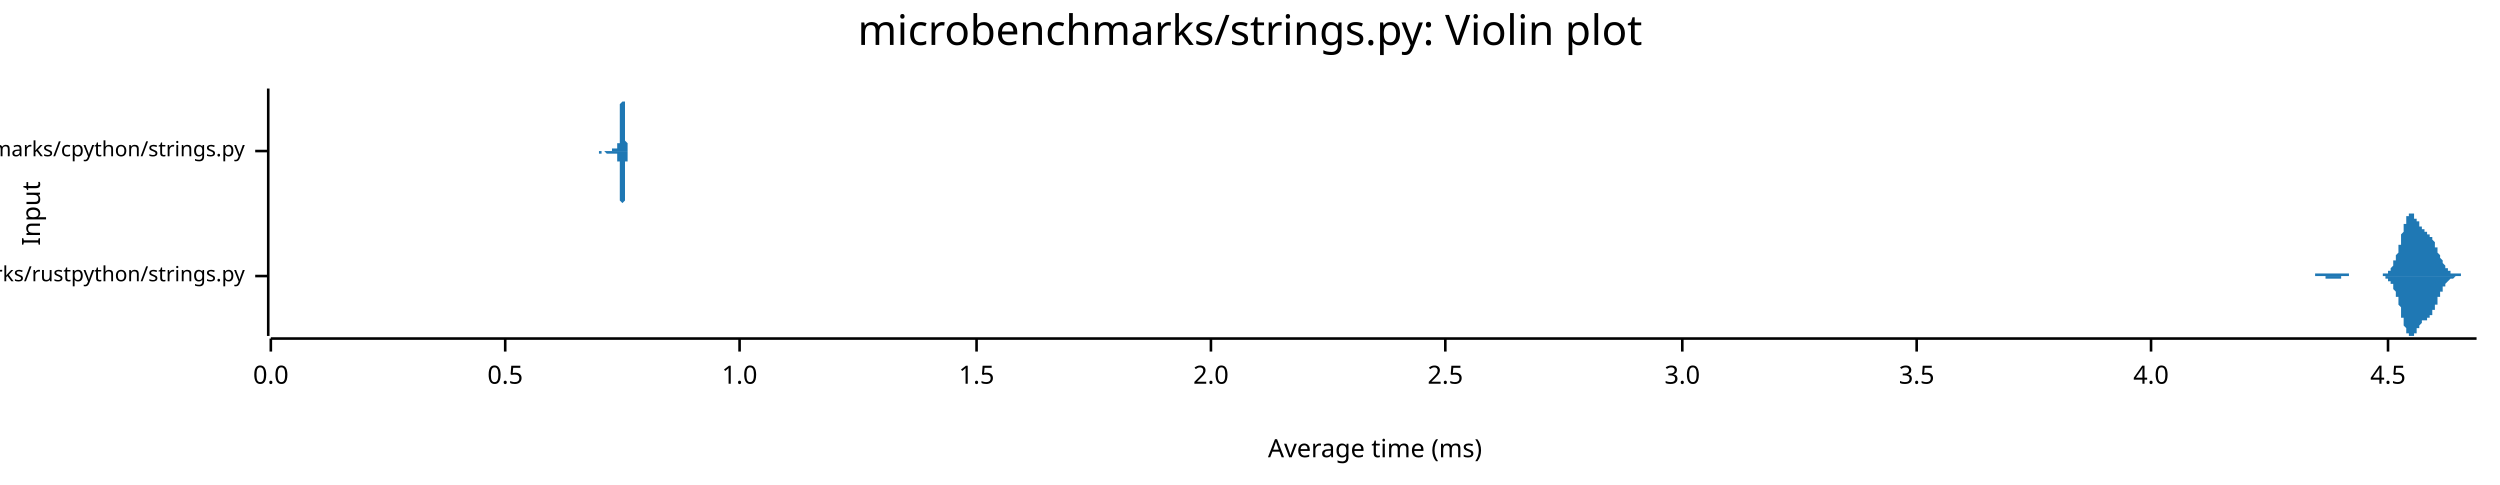
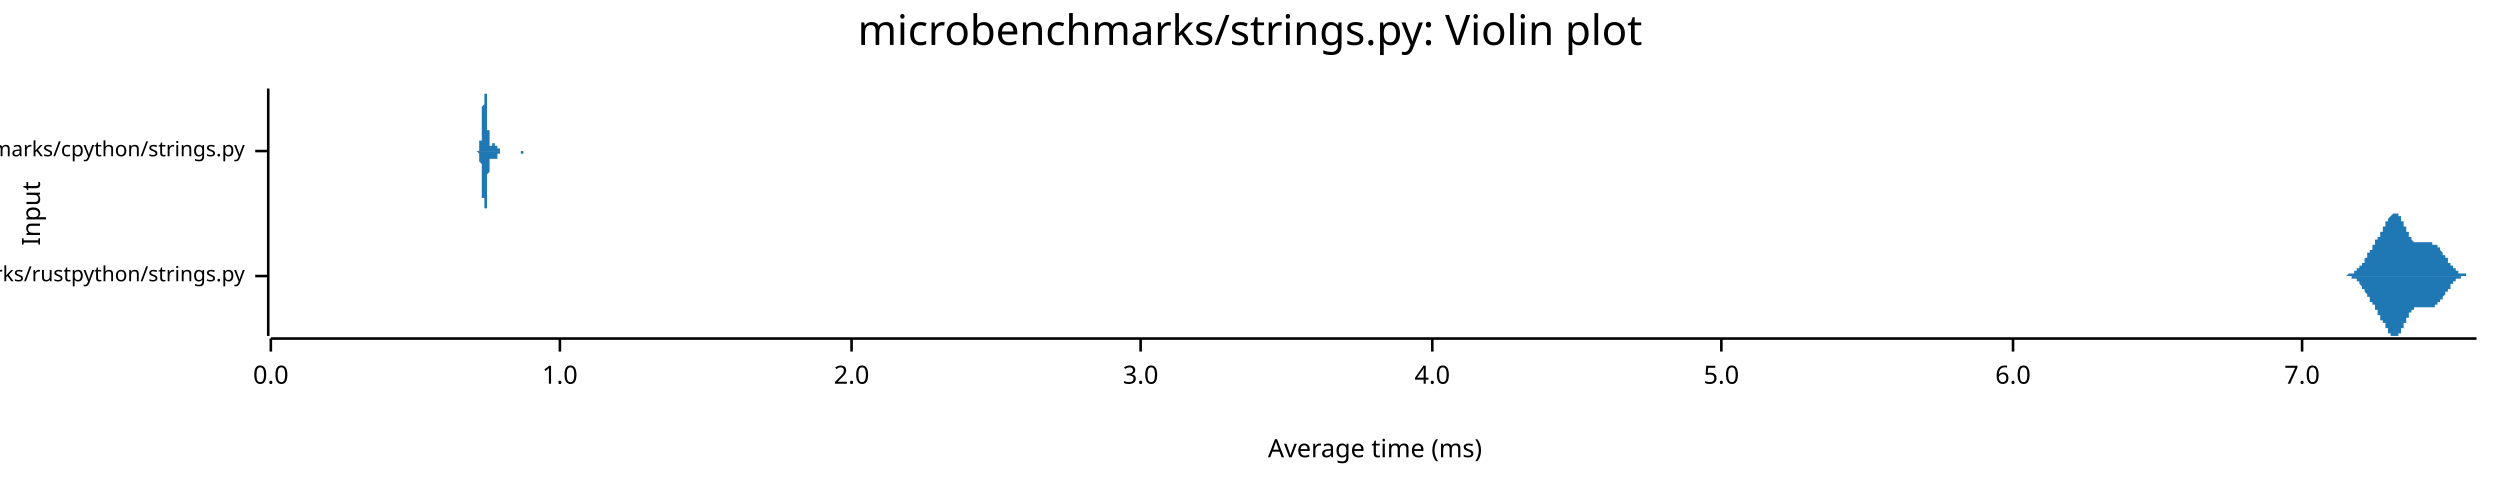
<svg xmlns="http://www.w3.org/2000/svg" width="960" height="186" viewBox="0 0 960 186">
  <text x="480" y="5" dy="0.76em" text-anchor="middle" font-family="sans-serif" font-size="16.129" opacity="1" fill="#000000">
microbenchmarks/strings.py: Violin plot
</text>
  <text x="8" y="82" dy="0.76em" text-anchor="middle" font-family="sans-serif" font-size="9.677" opacity="1" fill="#000000" transform="rotate(270, 8, 82)">
Input
</text>
  <text x="528" y="178" dy="-0.5ex" text-anchor="middle" font-family="sans-serif" font-size="9.677" opacity="1" fill="#000000">
Average time (ms)
</text>
  <polyline fill="none" opacity="1" stroke="#000000" stroke-width="1" points="103,34 103,129 " />
  <text x="94" y="106" dy="0.5ex" text-anchor="end" font-family="sans-serif" font-size="8.065" opacity="1" fill="#000000">
microbenchmarks/rustpython/strings.py
</text>
  <polyline fill="none" opacity="1" stroke="#000000" stroke-width="1" points="98,106 103,106 " />
  <text x="94" y="58" dy="0.5ex" text-anchor="end" font-family="sans-serif" font-size="8.065" opacity="1" fill="#000000">
microbenchmarks/cpython/strings.py
</text>
  <polyline fill="none" opacity="1" stroke="#000000" stroke-width="1" points="98,58 103,58 " />
  <polyline fill="none" opacity="1" stroke="#000000" stroke-width="1" points="104,130 951,130 " />
  <text x="104" y="140" dy="0.76em" text-anchor="middle" font-family="sans-serif" font-size="9.677" opacity="1" fill="#000000">
0.0
</text>
  <polyline fill="none" opacity="1" stroke="#000000" stroke-width="1" points="104,130 104,135 " />
-   <text x="194" y="140" dy="0.76em" text-anchor="middle" font-family="sans-serif" font-size="9.677" opacity="1" fill="#000000">
- 0.5
- </text>
-   <polyline fill="none" opacity="1" stroke="#000000" stroke-width="1" points="194,130 194,135 " />
-   <text x="284" y="140" dy="0.76em" text-anchor="middle" font-family="sans-serif" font-size="9.677" opacity="1" fill="#000000">
+   <text x="215" y="140" dy="0.76em" text-anchor="middle" font-family="sans-serif" font-size="9.677" opacity="1" fill="#000000">
1.0
</text>
-   <polyline fill="none" opacity="1" stroke="#000000" stroke-width="1" points="284,130 284,135 " />
-   <text x="375" y="140" dy="0.76em" text-anchor="middle" font-family="sans-serif" font-size="9.677" opacity="1" fill="#000000">
- 1.5
- </text>
-   <polyline fill="none" opacity="1" stroke="#000000" stroke-width="1" points="375,130 375,135 " />
-   <text x="465" y="140" dy="0.76em" text-anchor="middle" font-family="sans-serif" font-size="9.677" opacity="1" fill="#000000">
+   <polyline fill="none" opacity="1" stroke="#000000" stroke-width="1" points="215,130 215,135 " />
+   <text x="327" y="140" dy="0.76em" text-anchor="middle" font-family="sans-serif" font-size="9.677" opacity="1" fill="#000000">
2.0
</text>
-   <polyline fill="none" opacity="1" stroke="#000000" stroke-width="1" points="465,130 465,135 " />
-   <text x="555" y="140" dy="0.76em" text-anchor="middle" font-family="sans-serif" font-size="9.677" opacity="1" fill="#000000">
- 2.5
- </text>
-   <polyline fill="none" opacity="1" stroke="#000000" stroke-width="1" points="555,130 555,135 " />
-   <text x="646" y="140" dy="0.76em" text-anchor="middle" font-family="sans-serif" font-size="9.677" opacity="1" fill="#000000">
+   <polyline fill="none" opacity="1" stroke="#000000" stroke-width="1" points="327,130 327,135 " />
+   <text x="438" y="140" dy="0.76em" text-anchor="middle" font-family="sans-serif" font-size="9.677" opacity="1" fill="#000000">
3.0
</text>
-   <polyline fill="none" opacity="1" stroke="#000000" stroke-width="1" points="646,130 646,135 " />
-   <text x="736" y="140" dy="0.76em" text-anchor="middle" font-family="sans-serif" font-size="9.677" opacity="1" fill="#000000">
- 3.5
- </text>
-   <polyline fill="none" opacity="1" stroke="#000000" stroke-width="1" points="736,130 736,135 " />
-   <text x="826" y="140" dy="0.76em" text-anchor="middle" font-family="sans-serif" font-size="9.677" opacity="1" fill="#000000">
+   <polyline fill="none" opacity="1" stroke="#000000" stroke-width="1" points="438,130 438,135 " />
+   <text x="550" y="140" dy="0.76em" text-anchor="middle" font-family="sans-serif" font-size="9.677" opacity="1" fill="#000000">
4.0
</text>
-   <polyline fill="none" opacity="1" stroke="#000000" stroke-width="1" points="826,130 826,135 " />
-   <text x="917" y="140" dy="0.76em" text-anchor="middle" font-family="sans-serif" font-size="9.677" opacity="1" fill="#000000">
- 4.5
+   <polyline fill="none" opacity="1" stroke="#000000" stroke-width="1" points="550,130 550,135 " />
+   <text x="661" y="140" dy="0.76em" text-anchor="middle" font-family="sans-serif" font-size="9.677" opacity="1" fill="#000000">
+ 5.0
</text>
-   <polyline fill="none" opacity="1" stroke="#000000" stroke-width="1" points="917,130 917,135 " />
-   <polygon opacity="1" fill="#1F78B4" points="883,106 883,106 883,106 884,106 884,106 884,106 884,106 884,106 884,106 884,106 885,106 885,106 885,106 885,106 885,106 885,106 885,106 886,106 886,106 886,106 886,106 886,106 886,106 886,106 886,106 887,106 887,106 887,106 887,106 887,106 887,106 887,106 888,106 888,106 888,106 888,106 888,106 888,106 888,106 888,106 889,106 889,105 889,105 889,105 889,105 889,105 889,105 890,105 890,105 890,105 890,105 890,105 890,105 890,105 891,105 891,105 891,105 891,105 891,105 891,105 891,105 891,105 892,105 892,105 892,105 892,105 892,105 892,105 892,105 893,105 893,105 893,105 893,105 893,105 893,105 893,105 893,105 894,105 894,105 894,105 894,105 894,105 894,105 894,105 895,105 895,105 895,105 895,105 895,105 895,105 895,105 895,105 896,105 896,105 896,105 896,105 896,105 896,105 896,105 897,105 897,105 897,105 897,105 897,105 897,105 897,105 898,105 898,105 898,105 898,105 898,105 898,105 898,105 898,105 899,105 899,105 899,105 899,105 899,105 899,105 899,105 900,105 900,105 900,105 900,105 900,105 900,105 900,105 900,105 901,105 901,105 901,105 901,105 901,105 901,105 901,105 902,105 902,105 902,105 902,105 902,106 902,106 902,106 903,106 903,106 903,106 903,106 903,106 903,106 903,106 903,106 904,106 904,106 904,106 904,106 904,106 904,106 904,106 905,106 905,106 905,106 905,106 905,106 905,106 905,106 905,106 906,106 906,106 906,106 906,106 906,106 906,106 906,106 907,106 907,106 907,106 907,106 907,106 907,106 907,106 907,106 908,106 908,106 908,106 908,106 908,106 908,106 908,106 909,106 909,106 909,106 909,106 909,106 909,106 909,106 910,106 910,106 910,106 910,106 910,106 910,106 910,106 910,106 911,106 911,106 911,106 911,106 911,106 911,106 911,106 912,106 912,106 912,106 912,106 912,106 912,106 912,106 912,106 913,106 913,106 913,106 913,106 913,106 913,106 913,106 914,106 914,106 914,106 914,106 914,106 914,106 914,106 915,106 915,106 915,105 915,105 915,105 915,105 915,105 915,105 916,105 916,105 916,105 916,105 916,105 916,105 916,105 917,105 917,105 917,105 917,104 917,104 917,104 917,104 917,104 918,104 918,104 918,103 918,103 918,103 918,103 918,103 919,102 919,102 919,102 919,102 919,101 919,101 919,101 919,100 920,100 920,100 920,99 920,99 920,98 920,98 920,98 921,97 921,97 921,96 921,96 921,95 921,95 921,94 922,94 922,93 922,93 922,92 922,91 922,91 922,90 922,90 923,89 923,89 923,88 923,88 923,87 923,87 923,86 924,86 924,85 924,85 924,85 924,84 924,84 924,84 924,83 925,83 925,83 925,83 925,82 925,82 925,82 925,82 926,82 926,82 926,82 926,82 926,82 926,82 926,82 927,82 927,82 927,83 927,83 927,83 927,83 927,83 927,84 928,84 928,84 928,84 928,84 928,85 928,85 928,85 929,85 929,86 929,86 929,86 929,86 929,87 929,87 929,87 930,87 930,87 930,87 930,88 930,88 930,88 930,88 931,88 931,88 931,88 931,88 931,89 931,89 931,89 931,89 932,89 932,89 932,89 932,89 932,89 932,89 932,90 933,90 933,90 933,90 933,90 933,90 933,90 933,91 934,91 934,91 934,91 934,91 934,92 934,92 934,92 934,92 935,93 935,93 935,93 935,94 935,94 935,94 935,95 936,95 936,95 936,96 936,96 936,96 936,97 936,97 936,97 937,98 937,98 937,98 937,99 937,99 937,99 937,99 938,100 938,100 938,100 938,101 938,101 938,101 938,101 939,102 939,102 939,102 939,102 939,102 939,103 939,103 939,103 940,103 940,103 940,103 940,104 940,104 940,104 940,104 941,104 941,104 941,104 941,104 941,104 941,104 941,105 941,105 942,105 942,105 942,105 942,105 942,105 942,105 942,105 943,105 943,105 943,105 943,105 943,105 943,105 943,105 943,105 944,105 944,105 944,105 944,105 944,105 944,105 944,105 945,105 945,105 945,105 945,105 945,105 945,106 945,106 946,106 946,106 946,106 946,106 946,106 946,106 946,106 946,106 947,106 947,106 947,106 947,106 947,106 947,106 947,106 948,106 948,106 948,106 948,106 948,106 948,106 948,106 948,106 949,106 949,106 949,106 949,106 949,106 949,106 949,106 950,106 950,106 950,106 950,106 950,106 950,106 950,106 951,106 951,106 883,106 " />
-   <polygon opacity="1" fill="#1F78B4" points="883,106 883,106 883,106 884,106 884,106 884,106 884,106 884,106 884,106 884,106 885,106 885,106 885,106 885,106 885,106 885,106 885,106 886,106 886,106 886,106 886,106 886,106 886,106 886,106 886,106 887,106 887,106 887,106 887,106 887,106 887,106 887,106 888,106 888,106 888,106 888,106 888,106 888,106 888,106 888,106 889,106 889,106 889,106 889,106 889,106 889,106 889,106 890,106 890,106 890,106 890,106 890,106 890,106 890,106 891,106 891,106 891,106 891,106 891,106 891,106 891,106 891,106 892,106 892,106 892,106 892,106 892,106 892,106 892,106 893,106 893,106 893,107 893,107 893,107 893,107 893,107 893,107 894,107 894,107 894,107 894,107 894,107 894,107 894,107 895,107 895,107 895,107 895,107 895,107 895,107 895,107 895,107 896,107 896,107 896,107 896,107 896,107 896,107 896,107 897,107 897,107 897,107 897,107 897,107 897,107 897,107 898,107 898,107 898,107 898,107 898,107 898,107 898,107 898,107 899,107 899,106 899,106 899,106 899,106 899,106 899,106 900,106 900,106 900,106 900,106 900,106 900,106 900,106 900,106 901,106 901,106 901,106 901,106 901,106 901,106 901,106 902,106 902,106 902,106 902,106 902,106 902,106 902,106 903,106 903,106 903,106 903,106 903,106 903,106 903,106 903,106 904,106 904,106 904,106 904,106 904,106 904,106 904,106 905,106 905,106 905,106 905,106 905,106 905,106 905,106 905,106 906,106 906,106 906,106 906,106 906,106 906,106 906,106 907,106 907,106 907,106 907,106 907,106 907,106 907,106 907,106 908,106 908,106 908,106 908,106 908,106 908,106 908,106 909,106 909,106 909,106 909,106 909,106 909,106 909,106 910,106 910,106 910,106 910,106 910,106 910,106 910,106 910,106 911,106 911,106 911,106 911,106 911,106 911,106 911,106 912,106 912,106 912,106 912,106 912,106 912,106 912,106 912,106 913,106 913,106 913,106 913,106 913,106 913,106 913,106 914,106 914,106 914,106 914,106 914,106 914,106 914,106 915,106 915,106 915,106 915,106 915,106 915,106 915,106 915,106 916,106 916,106 916,106 916,106 916,106 916,107 916,107 917,107 917,107 917,107 917,107 917,107 917,107 917,107 917,108 918,108 918,108 918,108 918,108 918,108 918,109 918,109 919,109 919,109 919,110 919,110 919,110 919,110 919,111 919,111 920,112 920,112 920,112 920,113 920,113 920,114 920,114 921,114 921,115 921,115 921,116 921,116 921,117 921,117 922,118 922,118 922,119 922,120 922,120 922,121 922,121 922,122 923,122 923,123 923,123 923,124 923,124 923,125 923,125 924,126 924,126 924,126 924,127 924,127 924,128 924,128 924,128 925,128 925,129 925,129 925,129 925,129 925,129 925,129 926,129 926,129 926,129 926,129 926,129 926,129 926,129 927,129 927,129 927,129 927,129 927,129 927,128 927,128 927,128 928,128 928,128 928,127 928,127 928,127 928,127 928,126 929,126 929,126 929,126 929,125 929,125 929,125 929,125 929,125 930,124 930,124 930,124 930,124 930,124 930,124 930,123 931,123 931,123 931,123 931,123 931,123 931,123 931,123 931,123 932,123 932,122 932,122 932,122 932,122 932,122 932,122 933,122 933,122 933,122 933,121 933,121 933,121 933,121 934,121 934,121 934,120 934,120 934,120 934,120 934,119 934,119 935,119 935,118 935,118 935,118 935,118 935,117 935,117 936,117 936,116 936,116 936,116 936,115 936,115 936,115 936,114 937,114 937,114 937,113 937,113 937,113 937,112 937,112 938,112 938,111 938,111 938,111 938,111 938,110 938,110 939,110 939,110 939,109 939,109 939,109 939,109 939,109 939,109 940,108 940,108 940,108 940,108 940,108 940,108 940,108 941,107 941,107 941,107 941,107 941,107 941,107 941,107 941,107 942,107 942,107 942,107 942,107 942,107 942,107 942,107 943,106 943,106 943,106 943,106 943,106 943,106 943,106 943,106 944,106 944,106 944,106 944,106 944,106 944,106 944,106 945,106 945,106 945,106 945,106 945,106 945,106 945,106 946,106 946,106 946,106 946,106 946,106 946,106 946,106 946,106 947,106 947,106 947,106 947,106 947,106 947,106 947,106 948,106 948,106 948,106 948,106 948,106 948,106 948,106 948,106 949,106 949,106 949,106 949,106 949,106 949,106 949,106 950,106 950,106 950,106 950,106 950,106 950,106 950,106 951,106 951,106 883,106 " />
-   <polygon opacity="1" fill="#1F78B4" points="229,58 229,58 229,58 229,58 229,58 229,58 229,58 229,58 229,58 229,58 229,58 229,58 229,58 229,58 229,58 229,58 229,58 229,58 229,58 229,58 230,58 230,58 230,58 230,58 230,58 230,58 230,58 230,58 230,58 230,58 230,58 230,58 230,58 230,58 230,58 230,58 230,58 230,58 230,58 230,58 230,58 230,58 230,58 230,58 230,58 230,58 231,58 231,58 231,58 231,58 231,58 231,58 231,58 231,58 231,58 231,58 231,58 231,58 231,58 231,58 231,58 231,58 231,58 231,58 231,58 231,58 231,58 231,58 231,58 231,58 231,58 231,58 232,58 232,58 232,58 232,58 232,58 232,58 232,58 232,58 232,58 232,58 232,58 232,58 232,58 232,58 232,58 232,58 232,58 232,58 232,58 232,58 232,58 232,58 232,58 232,58 232,58 232,58 233,58 233,58 233,58 233,58 233,58 233,58 233,58 233,58 233,58 233,58 233,58 233,58 233,58 233,58 233,58 233,58 233,58 233,58 233,58 233,58 233,58 233,58 233,58 233,58 233,58 233,58 234,58 234,58 234,58 234,58 234,58 234,58 234,58 234,58 234,58 234,58 234,58 234,58 234,58 234,58 234,58 234,58 234,58 234,58 234,58 234,58 234,58 234,58 234,58 234,58 234,58 234,58 235,58 235,58 235,58 235,58 235,58 235,58 235,58 235,58 235,58 235,58 235,58 235,58 235,58 235,58 235,58 235,58 235,58 235,58 235,58 235,58 235,58 235,58 235,58 235,57 235,57 235,57 236,57 236,57 236,57 236,57 236,57 236,57 236,57 236,57 236,57 236,57 236,57 236,57 236,57 236,57 236,57 236,57 236,57 236,57 236,57 236,57 236,57 236,57 236,57 236,57 236,57 236,57 237,57 237,57 237,57 237,57 237,57 237,57 237,57 237,57 237,57 237,57 237,57 237,57 237,57 237,57 237,57 237,57 237,57 237,56 237,56 237,56 237,56 237,56 237,56 237,55 237,55 237,55 238,55 238,54 238,54 238,53 238,53 238,53 238,52 238,52 238,51 238,51 238,50 238,49 238,49 238,48 238,47 238,47 238,46 238,45 238,45 238,44 238,43 238,42 238,42 238,41 238,40 238,40 239,39 239,38 239,38 239,37 239,37 239,36 239,36 239,35 239,35 239,35 239,35 239,35 239,35 239,34 239,35 239,35 239,35 239,35 239,35 239,36 239,36 239,37 239,37 239,38 239,38 239,39 240,39 240,40 240,41 240,41 240,42 240,43 240,44 240,44 240,45 240,46 240,46 240,47 240,48 240,48 240,49 240,50 240,50 240,51 240,51 240,52 240,52 240,53 240,53 240,54 240,54 240,54 241,55 241,55 241,55 241,56 241,56 241,56 241,56 241,57 241,57 241,57 241,57 241,57 241,57 241,57 241,57 241,58 241,58 241,58 241,58 241,58 241,58 241,58 241,58 241,58 241,58 241,58 242,58 242,58 242,58 242,58 242,58 242,58 242,58 242,58 242,58 242,58 242,58 242,58 242,58 242,58 242,58 242,58 242,58 242,58 242,58 242,58 242,58 242,58 242,58 242,58 242,58 242,58 243,58 243,58 243,58 243,58 243,58 243,58 243,58 243,58 243,58 243,58 243,58 243,58 243,58 243,58 243,58 243,58 243,58 243,58 243,58 243,58 243,58 243,58 243,58 243,58 243,58 243,58 243,58 244,58 244,58 244,58 244,58 244,58 244,58 244,58 244,58 244,58 244,58 244,58 244,58 244,58 244,58 244,58 244,58 244,58 244,58 244,58 244,58 244,58 244,58 244,58 244,58 244,58 244,58 245,58 245,58 245,58 245,58 245,58 245,58 245,58 245,58 245,58 245,58 245,58 245,58 245,58 245,58 245,58 245,58 245,58 245,58 245,58 245,58 245,58 245,58 245,58 245,58 245,58 245,58 246,58 246,58 246,58 246,58 246,58 246,58 246,58 246,58 246,58 246,58 246,58 246,58 246,58 246,58 246,58 246,58 246,58 246,58 246,58 246,58 246,58 246,58 246,58 246,58 246,58 246,58 247,58 247,58 247,58 247,58 247,58 247,58 247,58 247,58 247,58 247,58 247,58 247,58 247,58 247,58 247,58 247,58 247,58 247,58 247,58 247,58 247,58 247,58 247,58 247,58 247,58 247,58 248,58 248,58 248,58 248,58 248,58 248,58 248,58 248,58 248,58 248,58 248,58 248,58 229,58 " />
-   <polygon opacity="1" fill="#1F78B4" points="229,58 229,58 229,58 229,58 229,58 229,58 229,58 229,58 229,58 229,58 229,58 229,58 229,58 229,58 229,58 229,58 229,58 229,58 229,58 229,58 230,58 230,58 230,58 230,58 230,58 230,58 230,58 230,58 230,58 230,58 230,58 230,58 230,58 230,58 230,58 230,58 230,58 230,58 230,58 230,58 230,58 230,58 230,59 230,59 230,59 230,59 231,59 231,59 231,59 231,59 231,59 231,59 231,59 231,59 231,59 231,59 231,59 231,59 231,59 231,59 231,59 231,59 231,59 231,58 231,58 231,58 231,58 231,58 231,58 231,58 231,58 231,58 232,58 232,58 232,58 232,58 232,58 232,58 232,58 232,58 232,58 232,58 232,58 232,58 232,58 232,58 232,58 232,58 232,58 232,58 232,58 232,58 232,58 232,58 232,58 232,58 232,58 232,58 233,59 233,59 233,59 233,59 233,59 233,59 233,59 233,59 233,59 233,59 233,59 233,59 233,59 233,59 233,59 233,59 233,59 233,59 233,59 233,59 233,59 233,59 233,59 233,59 233,59 233,59 234,59 234,59 234,59 234,59 234,59 234,59 234,59 234,59 234,59 234,59 234,59 234,59 234,59 234,59 234,59 234,59 234,59 234,59 234,59 234,59 234,59 234,59 234,59 234,59 234,59 234,59 235,59 235,59 235,59 235,59 235,59 235,59 235,59 235,59 235,59 235,59 235,59 235,59 235,59 235,59 235,59 235,59 235,59 235,59 235,59 235,59 235,59 235,59 235,59 235,59 235,59 235,59 236,59 236,59 236,59 236,59 236,59 236,59 236,59 236,59 236,59 236,59 236,59 236,59 236,59 236,59 236,59 236,59 236,59 236,59 236,59 236,59 236,59 236,59 236,59 236,59 236,59 236,59 237,59 237,59 237,59 237,59 237,59 237,59 237,59 237,59 237,59 237,59 237,59 237,59 237,60 237,60 237,60 237,60 237,60 237,60 237,60 237,60 237,60 237,61 237,61 237,61 237,61 237,62 238,62 238,62 238,63 238,63 238,63 238,64 238,64 238,65 238,65 238,66 238,67 238,67 238,68 238,68 238,69 238,70 238,70 238,71 238,72 238,73 238,73 238,74 238,75 238,76 238,76 238,77 239,78 239,78 239,79 239,79 239,80 239,80 239,81 239,81 239,81 239,82 239,82 239,82 239,82 239,82 239,82 239,82 239,82 239,81 239,81 239,81 239,80 239,80 239,79 239,79 239,78 239,78 240,77 240,76 240,76 240,75 240,74 240,74 240,73 240,72 240,72 240,71 240,70 240,69 240,69 240,68 240,67 240,67 240,66 240,66 240,65 240,65 240,64 240,64 240,63 240,63 240,62 240,62 241,62 241,61 241,61 241,61 241,61 241,60 241,60 241,60 241,60 241,60 241,59 241,59 241,59 241,59 241,59 241,59 241,59 241,59 241,59 241,59 241,59 241,59 241,59 241,58 241,58 241,58 242,58 242,58 242,58 242,58 242,58 242,58 242,58 242,58 242,58 242,58 242,58 242,58 242,58 242,58 242,58 242,58 242,58 242,58 242,58 242,58 242,58 242,58 242,58 242,58 242,58 242,58 243,58 243,58 243,58 243,58 243,58 243,58 243,58 243,58 243,58 243,58 243,58 243,58 243,58 243,58 243,58 243,58 243,58 243,58 243,58 243,58 243,58 243,58 243,58 243,58 243,58 243,58 243,58 244,58 244,58 244,58 244,58 244,58 244,58 244,58 244,58 244,58 244,58 244,58 244,58 244,58 244,58 244,58 244,58 244,58 244,58 244,58 244,58 244,58 244,58 244,58 244,58 244,58 244,58 245,58 245,58 245,58 245,58 245,58 245,58 245,58 245,58 245,58 245,58 245,58 245,58 245,58 245,58 245,58 245,58 245,58 245,58 245,58 245,58 245,58 245,58 245,58 245,58 245,58 245,58 246,58 246,59 246,59 246,59 246,59 246,59 246,59 246,59 246,59 246,59 246,59 246,59 246,59 246,59 246,59 246,59 246,59 246,59 246,59 246,59 246,59 246,58 246,58 246,58 246,58 246,58 247,58 247,58 247,58 247,58 247,58 247,58 247,58 247,58 247,58 247,58 247,58 247,58 247,58 247,58 247,58 247,58 247,58 247,58 247,58 247,58 247,58 247,58 247,58 247,58 247,58 247,58 248,58 248,58 248,58 248,58 248,58 248,58 248,58 248,58 248,58 248,58 248,58 248,58 229,58 " />
+   <polyline fill="none" opacity="1" stroke="#000000" stroke-width="1" points="661,130 661,135 " />
+   <text x="773" y="140" dy="0.76em" text-anchor="middle" font-family="sans-serif" font-size="9.677" opacity="1" fill="#000000">
+ 6.0
+ </text>
+   <polyline fill="none" opacity="1" stroke="#000000" stroke-width="1" points="773,130 773,135 " />
+   <text x="884" y="140" dy="0.76em" text-anchor="middle" font-family="sans-serif" font-size="9.677" opacity="1" fill="#000000">
+ 7.0
+ </text>
+   <polyline fill="none" opacity="1" stroke="#000000" stroke-width="1" points="884,130 884,135 " />
+   <polygon opacity="1" fill="#1F78B4" points="899,106 899,106 899,106 899,106 899,106 899,106 899,106 900,106 900,106 900,106 900,106 900,106 900,106 900,106 900,106 900,106 900,106 901,106 901,106 901,106 901,106 901,106 901,106 901,106 901,106 901,106 902,105 902,105 902,105 902,105 902,105 902,105 902,105 902,105 902,105 902,105 903,105 903,105 903,105 903,105 903,105 903,105 903,105 903,105 903,105 903,105 904,105 904,105 904,105 904,105 904,105 904,104 904,104 904,104 904,104 905,104 905,104 905,104 905,104 905,104 905,104 905,104 905,104 905,103 905,103 906,103 906,103 906,103 906,103 906,103 906,103 906,102 906,102 906,102 906,102 907,102 907,102 907,102 907,102 907,101 907,101 907,101 907,101 907,101 908,101 908,100 908,100 908,100 908,100 908,100 908,100 908,99 908,99 908,99 909,99 909,99 909,99 909,98 909,98 909,98 909,98 909,98 909,98 909,97 910,97 910,97 910,97 910,97 910,97 910,96 910,96 910,96 910,96 911,96 911,96 911,95 911,95 911,95 911,95 911,95 911,95 911,94 911,94 912,94 912,94 912,94 912,94 912,93 912,93 912,93 912,93 912,93 912,92 913,92 913,92 913,92 913,92 913,92 913,91 913,91 913,91 913,91 914,91 914,90 914,90 914,90 914,90 914,90 914,90 914,89 914,89 914,89 915,89 915,89 915,88 915,88 915,88 915,88 915,88 915,87 915,87 916,87 916,87 916,87 916,86 916,86 916,86 916,86 916,86 916,85 916,85 917,85 917,85 917,85 917,85 917,84 917,84 917,84 917,84 917,84 917,84 918,83 918,83 918,83 918,83 918,83 918,83 918,83 918,83 918,83 919,82 919,82 919,82 919,82 919,82 919,82 919,82 919,82 919,82 919,82 920,82 920,82 920,82 920,82 920,82 920,82 920,82 920,82 920,82 920,82 921,82 921,82 921,83 921,83 921,83 921,83 921,83 921,83 921,83 922,83 922,84 922,84 922,84 922,84 922,84 922,85 922,85 922,85 922,85 923,85 923,86 923,86 923,86 923,86 923,86 923,87 923,87 923,87 923,87 924,87 924,88 924,88 924,88 924,88 924,89 924,89 924,89 924,89 925,89 925,90 925,90 925,90 925,90 925,90 925,91 925,91 925,91 925,91 926,91 926,91 926,92 926,92 926,92 926,92 926,92 926,92 926,92 926,92 927,93 927,93 927,93 927,93 927,93 927,93 927,93 927,93 927,93 928,93 928,93 928,93 928,93 928,93 928,93 928,93 928,93 928,93 928,93 929,93 929,93 929,93 929,93 929,93 929,93 929,93 929,93 929,93 929,93 930,93 930,93 930,93 930,93 930,93 930,93 930,93 930,93 930,93 931,93 931,93 931,93 931,93 931,93 931,93 931,93 931,93 931,93 931,93 932,93 932,93 932,93 932,93 932,93 932,93 932,93 932,93 932,93 932,93 933,93 933,93 933,93 933,93 933,93 933,93 933,93 933,93 933,93 934,93 934,93 934,93 934,94 934,94 934,94 934,94 934,94 934,94 934,94 935,94 935,94 935,94 935,94 935,94 935,94 935,94 935,94 935,94 935,94 936,94 936,95 936,95 936,95 936,95 936,95 936,95 936,95 936,95 937,95 937,95 937,96 937,96 937,96 937,96 937,96 937,96 937,96 937,96 938,97 938,97 938,97 938,97 938,97 938,97 938,97 938,98 938,98 938,98 939,98 939,98 939,98 939,98 939,99 939,99 939,99 939,99 939,99 940,99 940,100 940,100 940,100 940,100 940,100 940,100 940,101 940,101 940,101 941,101 941,101 941,101 941,101 941,102 941,102 941,102 941,102 941,102 941,102 942,102 942,103 942,103 942,103 942,103 942,103 942,103 942,103 942,103 943,103 943,104 943,104 943,104 943,104 943,104 943,104 943,104 943,104 943,104 944,104 944,104 944,104 944,104 944,105 944,105 944,105 944,105 944,105 944,105 945,105 945,105 945,105 945,105 945,105 945,105 945,105 945,105 945,105 946,105 946,105 946,105 946,105 946,105 946,105 946,105 946,105 946,105 946,105 947,105 947,106 947,106 947,106 947,106 947,106 947,106 947,106 947,106 947,106 948,106 948,106 948,106 948,106 948,106 948,106 948,106 948,106 948,106 949,106 949,106 949,106 949,106 949,106 949,106 949,106 949,106 949,106 949,106 950,106 950,106 950,106 950,106 950,106 950,106 950,106 950,106 950,106 951,106 951,106 899,106 " />
+   <polygon opacity="1" fill="#1F78B4" points="899,106 899,106 899,106 899,106 899,106 899,106 899,106 900,106 900,106 900,106 900,106 900,106 900,106 900,106 900,106 900,106 900,106 901,106 901,106 901,106 901,106 901,106 901,106 901,106 901,106 901,106 902,106 902,106 902,106 902,106 902,106 902,106 902,106 902,106 902,106 902,106 903,106 903,106 903,106 903,106 903,106 903,106 903,107 903,107 903,107 903,107 904,107 904,107 904,107 904,107 904,107 904,107 904,107 904,107 904,107 905,107 905,107 905,108 905,108 905,108 905,108 905,108 905,108 905,108 905,108 906,108 906,108 906,109 906,109 906,109 906,109 906,109 906,109 906,109 906,109 907,110 907,110 907,110 907,110 907,110 907,110 907,110 907,111 907,111 908,111 908,111 908,111 908,111 908,112 908,112 908,112 908,112 908,112 908,112 909,113 909,113 909,113 909,113 909,113 909,113 909,114 909,114 909,114 909,114 910,114 910,114 910,115 910,115 910,115 910,115 910,115 910,115 910,116 911,116 911,116 911,116 911,116 911,116 911,117 911,117 911,117 911,117 911,117 912,117 912,118 912,118 912,118 912,118 912,118 912,119 912,119 912,119 912,119 913,119 913,119 913,120 913,120 913,120 913,120 913,120 913,120 913,121 914,121 914,121 914,121 914,121 914,122 914,122 914,122 914,122 914,122 914,123 915,123 915,123 915,123 915,123 915,124 915,124 915,124 915,124 915,124 916,124 916,125 916,125 916,125 916,125 916,125 916,126 916,126 916,126 916,126 917,126 917,127 917,127 917,127 917,127 917,127 917,127 917,128 917,128 917,128 918,128 918,128 918,128 918,128 918,129 918,129 918,129 918,129 918,129 919,129 919,129 919,129 919,129 919,129 919,129 919,129 919,129 919,129 919,129 920,129 920,129 920,129 920,129 920,129 920,129 920,129 920,129 920,129 920,129 921,129 921,129 921,129 921,129 921,129 921,129 921,128 921,128 921,128 922,128 922,128 922,128 922,128 922,127 922,127 922,127 922,127 922,127 922,126 923,126 923,126 923,126 923,126 923,125 923,125 923,125 923,125 923,124 923,124 924,124 924,124 924,124 924,123 924,123 924,123 924,123 924,123 924,122 925,122 925,122 925,122 925,121 925,121 925,121 925,121 925,121 925,121 925,120 926,120 926,120 926,120 926,120 926,120 926,120 926,119 926,119 926,119 926,119 927,119 927,119 927,119 927,119 927,119 927,119 927,119 927,118 927,118 928,118 928,118 928,118 928,118 928,118 928,118 928,118 928,118 928,118 928,118 929,118 929,118 929,118 929,118 929,118 929,118 929,118 929,118 929,118 929,118 930,118 930,118 930,118 930,118 930,118 930,118 930,118 930,118 930,118 931,118 931,118 931,118 931,118 931,118 931,118 931,118 931,118 931,118 931,118 932,118 932,118 932,118 932,118 932,118 932,118 932,118 932,118 932,118 932,118 933,118 933,118 933,118 933,118 933,118 933,118 933,118 933,118 933,118 934,118 934,118 934,118 934,118 934,118 934,118 934,118 934,118 934,118 934,118 935,118 935,118 935,118 935,118 935,117 935,117 935,117 935,117 935,117 935,117 936,117 936,117 936,117 936,117 936,117 936,117 936,117 936,116 936,116 937,116 937,116 937,116 937,116 937,116 937,116 937,115 937,115 937,115 937,115 938,115 938,115 938,115 938,115 938,114 938,114 938,114 938,114 938,114 938,114 939,113 939,113 939,113 939,113 939,113 939,113 939,113 939,112 939,112 940,112 940,112 940,112 940,112 940,111 940,111 940,111 940,111 940,111 940,111 941,111 941,110 941,110 941,110 941,110 941,110 941,110 941,110 941,109 941,109 942,109 942,109 942,109 942,109 942,109 942,109 942,108 942,108 942,108 943,108 943,108 943,108 943,108 943,108 943,108 943,108 943,107 943,107 943,107 944,107 944,107 944,107 944,107 944,107 944,107 944,107 944,107 944,107 944,107 945,107 945,107 945,107 945,106 945,106 945,106 945,106 945,106 945,106 946,106 946,106 946,106 946,106 946,106 946,106 946,106 946,106 946,106 946,106 947,106 947,106 947,106 947,106 947,106 947,106 947,106 947,106 947,106 947,106 948,106 948,106 948,106 948,106 948,106 948,106 948,106 948,106 948,106 949,106 949,106 949,106 949,106 949,106 949,106 949,106 949,106 949,106 949,106 950,106 950,106 950,106 950,106 950,106 950,106 950,106 950,106 950,106 951,106 951,106 899,106 " />
+   <polygon opacity="1" fill="#1F78B4" points="183,58 183,58 183,58 183,58 183,58 183,58 183,58 183,58 183,58 183,58 183,58 183,58 183,58 183,58 183,58 184,58 184,58 184,58 184,58 184,58 184,58 184,58 184,58 184,57 184,57 184,57 184,57 184,57 184,57 184,57 184,57 184,56 184,56 184,56 184,56 184,55 184,55 184,55 184,54 184,54 185,54 185,53 185,53 185,53 185,52 185,52 185,51 185,51 185,50 185,50 185,49 185,48 185,48 185,47 185,46 185,46 185,45 185,45 185,44 185,43 185,43 185,42 185,41 185,41 186,40 186,39 186,39 186,38 186,38 186,37 186,37 186,36 186,36 186,36 186,35 186,35 186,35 186,35 186,35 186,35 186,34 186,35 186,35 186,35 186,35 186,35 186,35 186,36 186,36 187,36 187,37 187,37 187,38 187,38 187,39 187,39 187,40 187,41 187,41 187,42 187,42 187,43 187,44 187,44 187,45 187,45 187,46 187,47 187,47 187,48 187,48 187,49 187,49 187,50 188,50 188,51 188,51 188,52 188,52 188,52 188,53 188,53 188,53 188,54 188,54 188,54 188,54 188,54 188,55 188,55 188,55 188,55 188,55 188,55 188,55 188,55 188,55 188,56 189,56 189,56 189,56 189,56 189,56 189,56 189,56 189,56 189,56 189,56 189,56 189,56 189,56 189,55 189,55 189,55 189,55 189,55 189,55 189,55 189,55 189,55 189,55 189,55 189,55 190,55 190,55 190,55 190,55 190,55 190,55 190,55 190,55 190,55 190,55 190,55 190,55 190,55 190,55 190,55 190,55 190,55 190,55 190,55 190,55 190,55 190,55 190,55 190,55 190,56 191,56 191,56 191,56 191,56 191,56 191,56 191,56 191,56 191,56 191,56 191,56 191,56 191,56 191,56 191,56 191,57 191,57 191,57 191,57 191,57 191,57 191,57 191,57 191,57 191,57 192,57 192,57 192,57 192,57 192,57 192,57 192,57 192,58 192,58 192,58 192,58 192,58 192,58 192,58 192,58 192,58 192,58 192,58 192,58 192,58 192,58 192,58 192,58 192,58 193,58 193,58 193,58 193,58 193,58 193,58 193,58 193,58 193,58 193,58 193,58 193,58 193,58 193,58 193,58 193,58 193,58 193,58 193,58 193,58 193,58 193,58 193,58 193,58 193,58 194,58 194,58 194,58 194,58 194,58 194,58 194,58 194,58 194,58 194,58 194,58 194,58 194,58 194,58 194,58 194,58 194,58 194,58 194,58 194,58 194,58 194,58 194,58 194,58 194,58 195,58 195,58 195,58 195,58 195,58 195,58 195,58 195,58 195,58 195,58 195,58 195,58 195,58 195,58 195,58 195,58 195,58 195,58 195,58 195,58 195,58 195,58 195,58 195,58 196,58 196,58 196,58 196,58 196,58 196,58 196,58 196,58 196,58 196,58 196,58 196,58 196,58 196,58 196,58 196,58 196,58 196,58 196,58 196,58 196,58 196,58 196,58 196,58 196,58 197,58 197,58 197,58 197,58 197,58 197,58 197,58 197,58 197,58 197,58 197,58 197,58 197,58 197,58 197,58 197,58 197,58 197,58 197,58 197,58 197,58 197,58 197,58 197,58 197,58 198,58 198,58 198,58 198,58 198,58 198,58 198,58 198,58 198,58 198,58 198,58 198,58 198,58 198,58 198,58 198,58 198,58 198,58 198,58 198,58 198,58 198,58 198,58 198,58 199,58 199,58 199,58 199,58 199,58 199,58 199,58 199,58 199,58 199,58 199,58 199,58 199,58 199,58 199,58 199,58 199,58 199,58 199,58 199,58 199,58 199,58 199,58 199,58 199,58 200,58 200,58 200,58 200,58 200,58 200,58 200,58 200,58 200,58 200,58 200,58 200,58 200,58 200,58 200,58 200,58 200,58 200,58 200,58 200,58 200,58 200,58 200,58 200,58 200,58 201,58 201,58 201,58 201,58 201,58 201,58 201,58 201,58 201,58 201,58 201,58 201,58 201,58 201,58 201,58 201,58 201,58 201,58 201,58 201,58 201,58 201,58 201,58 201,58 201,58 202,58 202,58 202,58 202,58 202,58 202,58 202,58 202,58 202,58 202,58 202,58 202,58 202,58 202,58 202,58 202,58 202,58 202,58 202,58 202,58 202,58 202,58 202,58 202,58 203,58 203,58 203,58 203,58 203,58 203,58 203,58 203,58 203,58 203,58 203,58 203,58 203,58 203,58 203,58 203,58 203,58 183,58 " />
+   <polygon opacity="1" fill="#1F78B4" points="183,58 183,58 183,58 183,58 183,58 183,58 183,58 183,58 183,58 183,58 183,58 183,58 183,58 183,58 183,58 184,59 184,59 184,59 184,59 184,59 184,59 184,59 184,59 184,59 184,59 184,59 184,59 184,60 184,60 184,60 184,60 184,60 184,60 184,61 184,61 184,61 184,61 184,62 184,62 184,62 185,63 185,63 185,64 185,64 185,64 185,65 185,65 185,66 185,66 185,67 185,68 185,68 185,69 185,69 185,70 185,71 185,71 185,72 185,73 185,73 185,74 185,75 185,75 185,76 186,76 186,77 186,78 186,78 186,79 186,79 186,80 186,80 186,80 186,81 186,81 186,81 186,82 186,82 186,82 186,82 186,82 186,82 186,82 186,82 186,82 186,81 186,81 186,81 186,80 187,80 187,80 187,79 187,79 187,78 187,78 187,77 187,77 187,76 187,75 187,75 187,74 187,74 187,73 187,72 187,72 187,71 187,70 187,70 187,69 187,69 187,68 187,68 187,67 187,67 188,66 188,66 188,65 188,65 188,64 188,64 188,64 188,63 188,63 188,63 188,63 188,62 188,62 188,62 188,62 188,62 188,62 188,61 188,61 188,61 188,61 188,61 188,61 188,61 189,61 189,61 189,61 189,61 189,61 189,61 189,61 189,61 189,61 189,61 189,61 189,61 189,61 189,61 189,61 189,61 189,61 189,61 189,61 189,61 189,61 189,61 189,61 189,61 189,61 190,61 190,61 190,61 190,61 190,61 190,61 190,61 190,61 190,61 190,61 190,61 190,61 190,61 190,61 190,61 190,61 190,61 190,61 190,61 190,61 190,61 190,61 190,61 190,61 190,61 191,61 191,61 191,61 191,61 191,61 191,61 191,61 191,61 191,60 191,60 191,60 191,60 191,60 191,60 191,60 191,60 191,60 191,60 191,60 191,60 191,60 191,60 191,60 191,59 191,59 192,59 192,59 192,59 192,59 192,59 192,59 192,59 192,59 192,59 192,59 192,59 192,59 192,59 192,59 192,59 192,59 192,59 192,59 192,59 192,59 192,58 192,58 192,58 192,58 193,58 193,58 193,58 193,58 193,58 193,58 193,58 193,58 193,58 193,58 193,58 193,58 193,58 193,58 193,58 193,58 193,58 193,58 193,58 193,58 193,58 193,58 193,58 193,58 193,58 194,58 194,58 194,58 194,58 194,58 194,58 194,58 194,58 194,58 194,58 194,58 194,58 194,58 194,58 194,58 194,58 194,58 194,58 194,58 194,58 194,58 194,58 194,58 194,58 194,58 195,58 195,58 195,58 195,58 195,58 195,58 195,58 195,58 195,58 195,58 195,58 195,58 195,58 195,58 195,58 195,58 195,58 195,58 195,58 195,58 195,58 195,58 195,58 195,58 196,58 196,58 196,58 196,58 196,58 196,58 196,58 196,58 196,58 196,58 196,58 196,58 196,58 196,58 196,58 196,58 196,58 196,58 196,58 196,58 196,58 196,58 196,58 196,58 196,58 197,58 197,58 197,58 197,58 197,58 197,58 197,58 197,58 197,58 197,58 197,58 197,58 197,58 197,58 197,58 197,58 197,58 197,58 197,58 197,58 197,58 197,58 197,58 197,58 197,58 198,58 198,58 198,58 198,58 198,58 198,58 198,58 198,58 198,58 198,58 198,58 198,58 198,58 198,58 198,58 198,58 198,58 198,58 198,58 198,58 198,58 198,58 198,58 198,58 199,58 199,58 199,58 199,58 199,58 199,58 199,58 199,58 199,58 199,58 199,58 199,58 199,58 199,58 199,58 199,58 199,58 199,58 199,58 199,58 199,58 199,58 199,58 199,58 199,58 200,58 200,58 200,58 200,58 200,58 200,58 200,58 200,58 200,58 200,58 200,58 200,58 200,58 200,58 200,58 200,58 200,59 200,59 200,59 200,59 200,59 200,59 200,59 200,59 200,59 201,59 201,59 201,59 201,59 201,59 201,59 201,59 201,59 201,59 201,59 201,59 201,59 201,59 201,59 201,59 201,59 201,58 201,58 201,58 201,58 201,58 201,58 201,58 201,58 201,58 202,58 202,58 202,58 202,58 202,58 202,58 202,58 202,58 202,58 202,58 202,58 202,58 202,58 202,58 202,58 202,58 202,58 202,58 202,58 202,58 202,58 202,58 202,58 202,58 203,58 203,58 203,58 203,58 203,58 203,58 203,58 203,58 203,58 203,58 203,58 203,58 203,58 203,58 203,58 203,58 203,58 183,58 " />
</svg>
